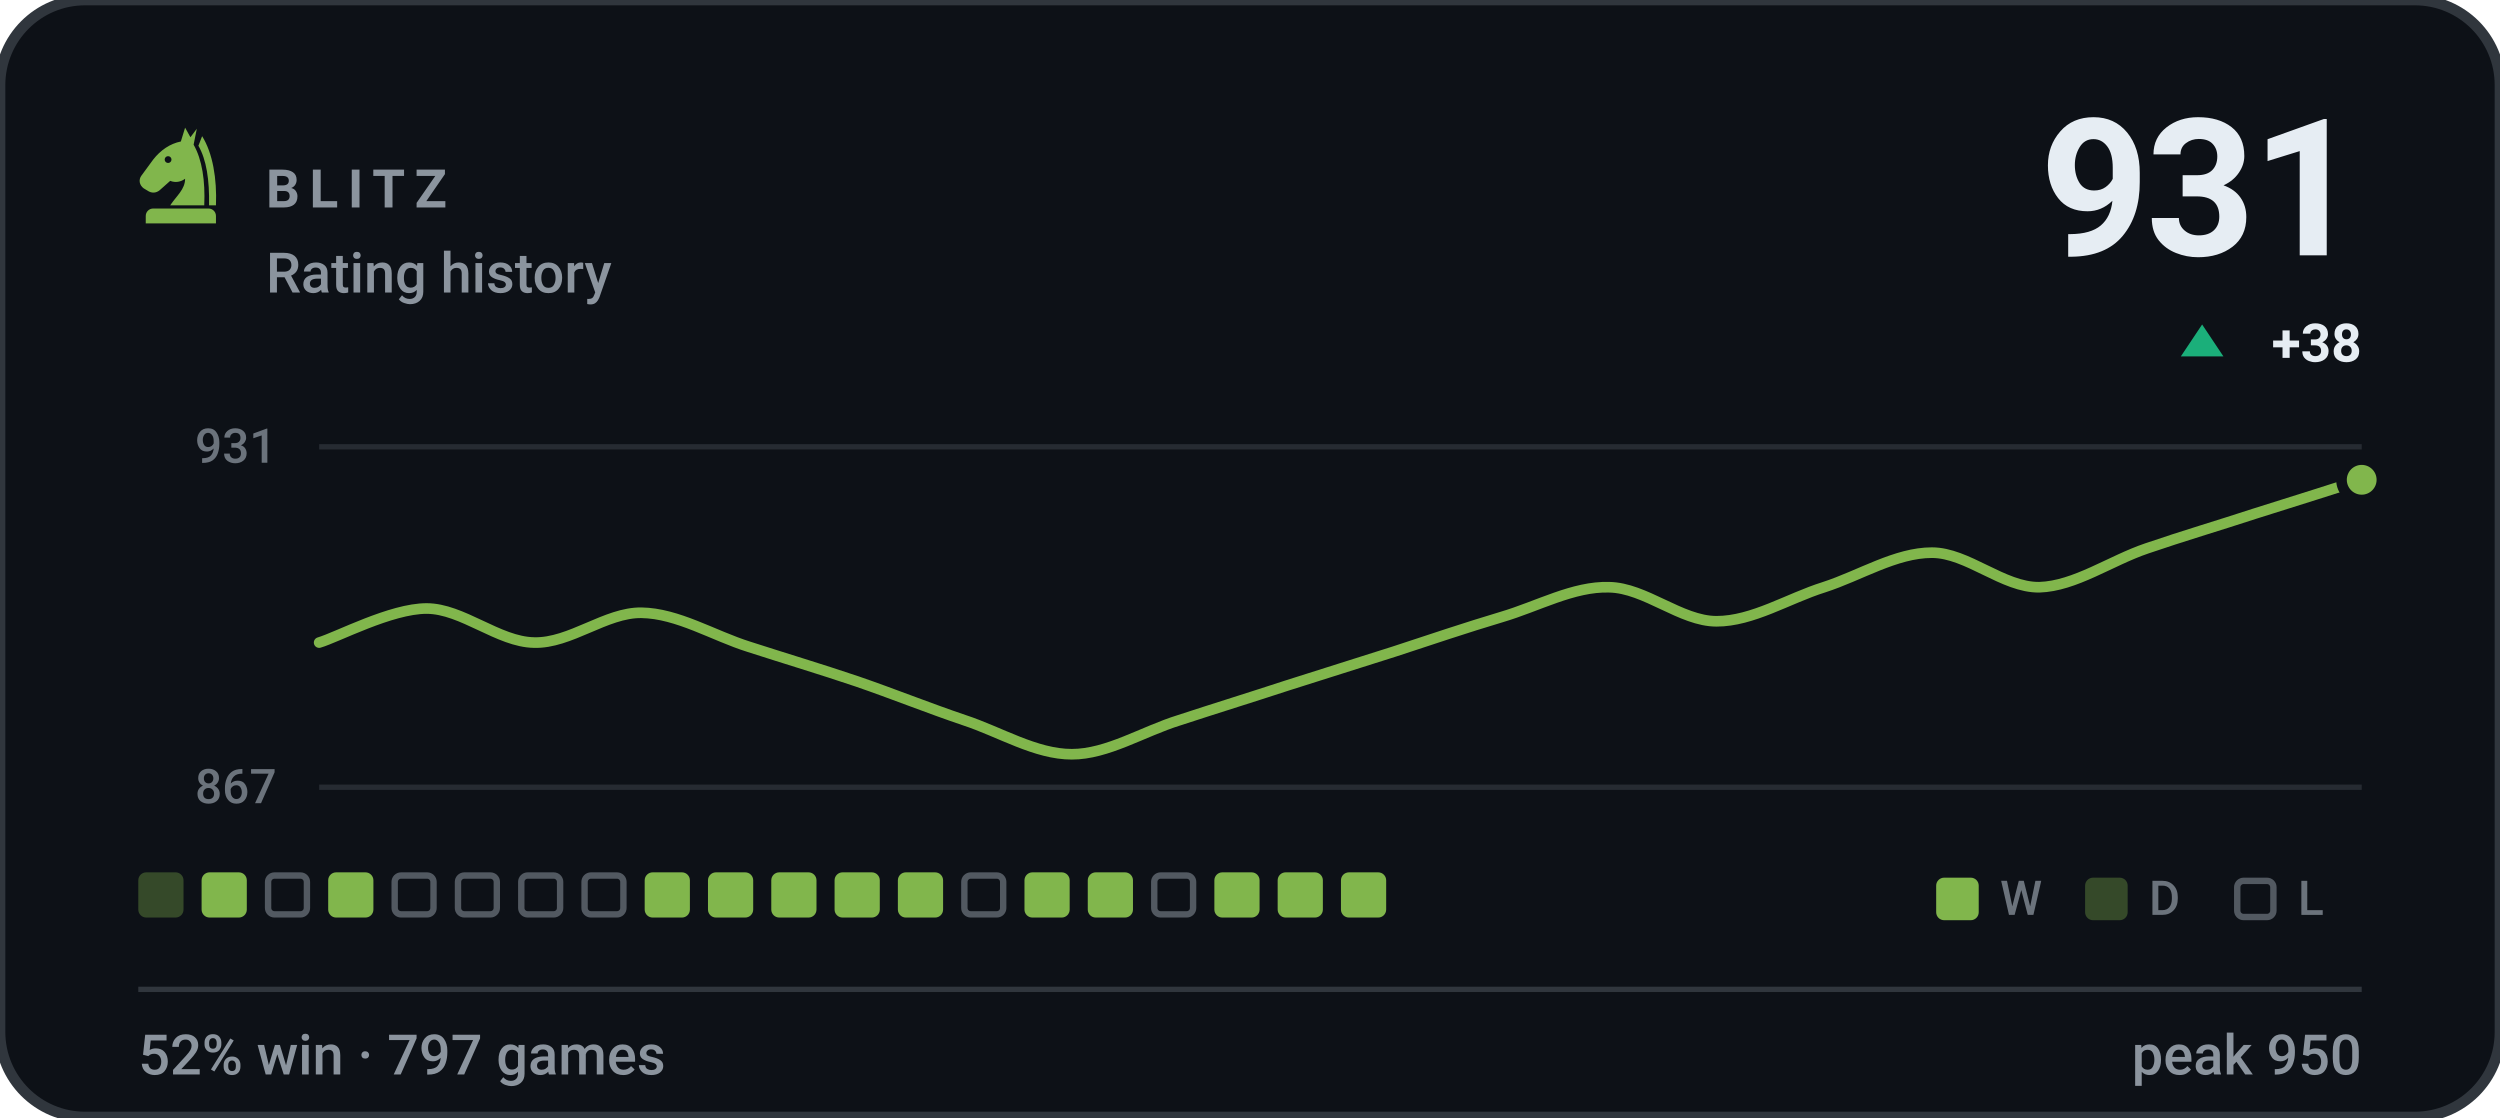
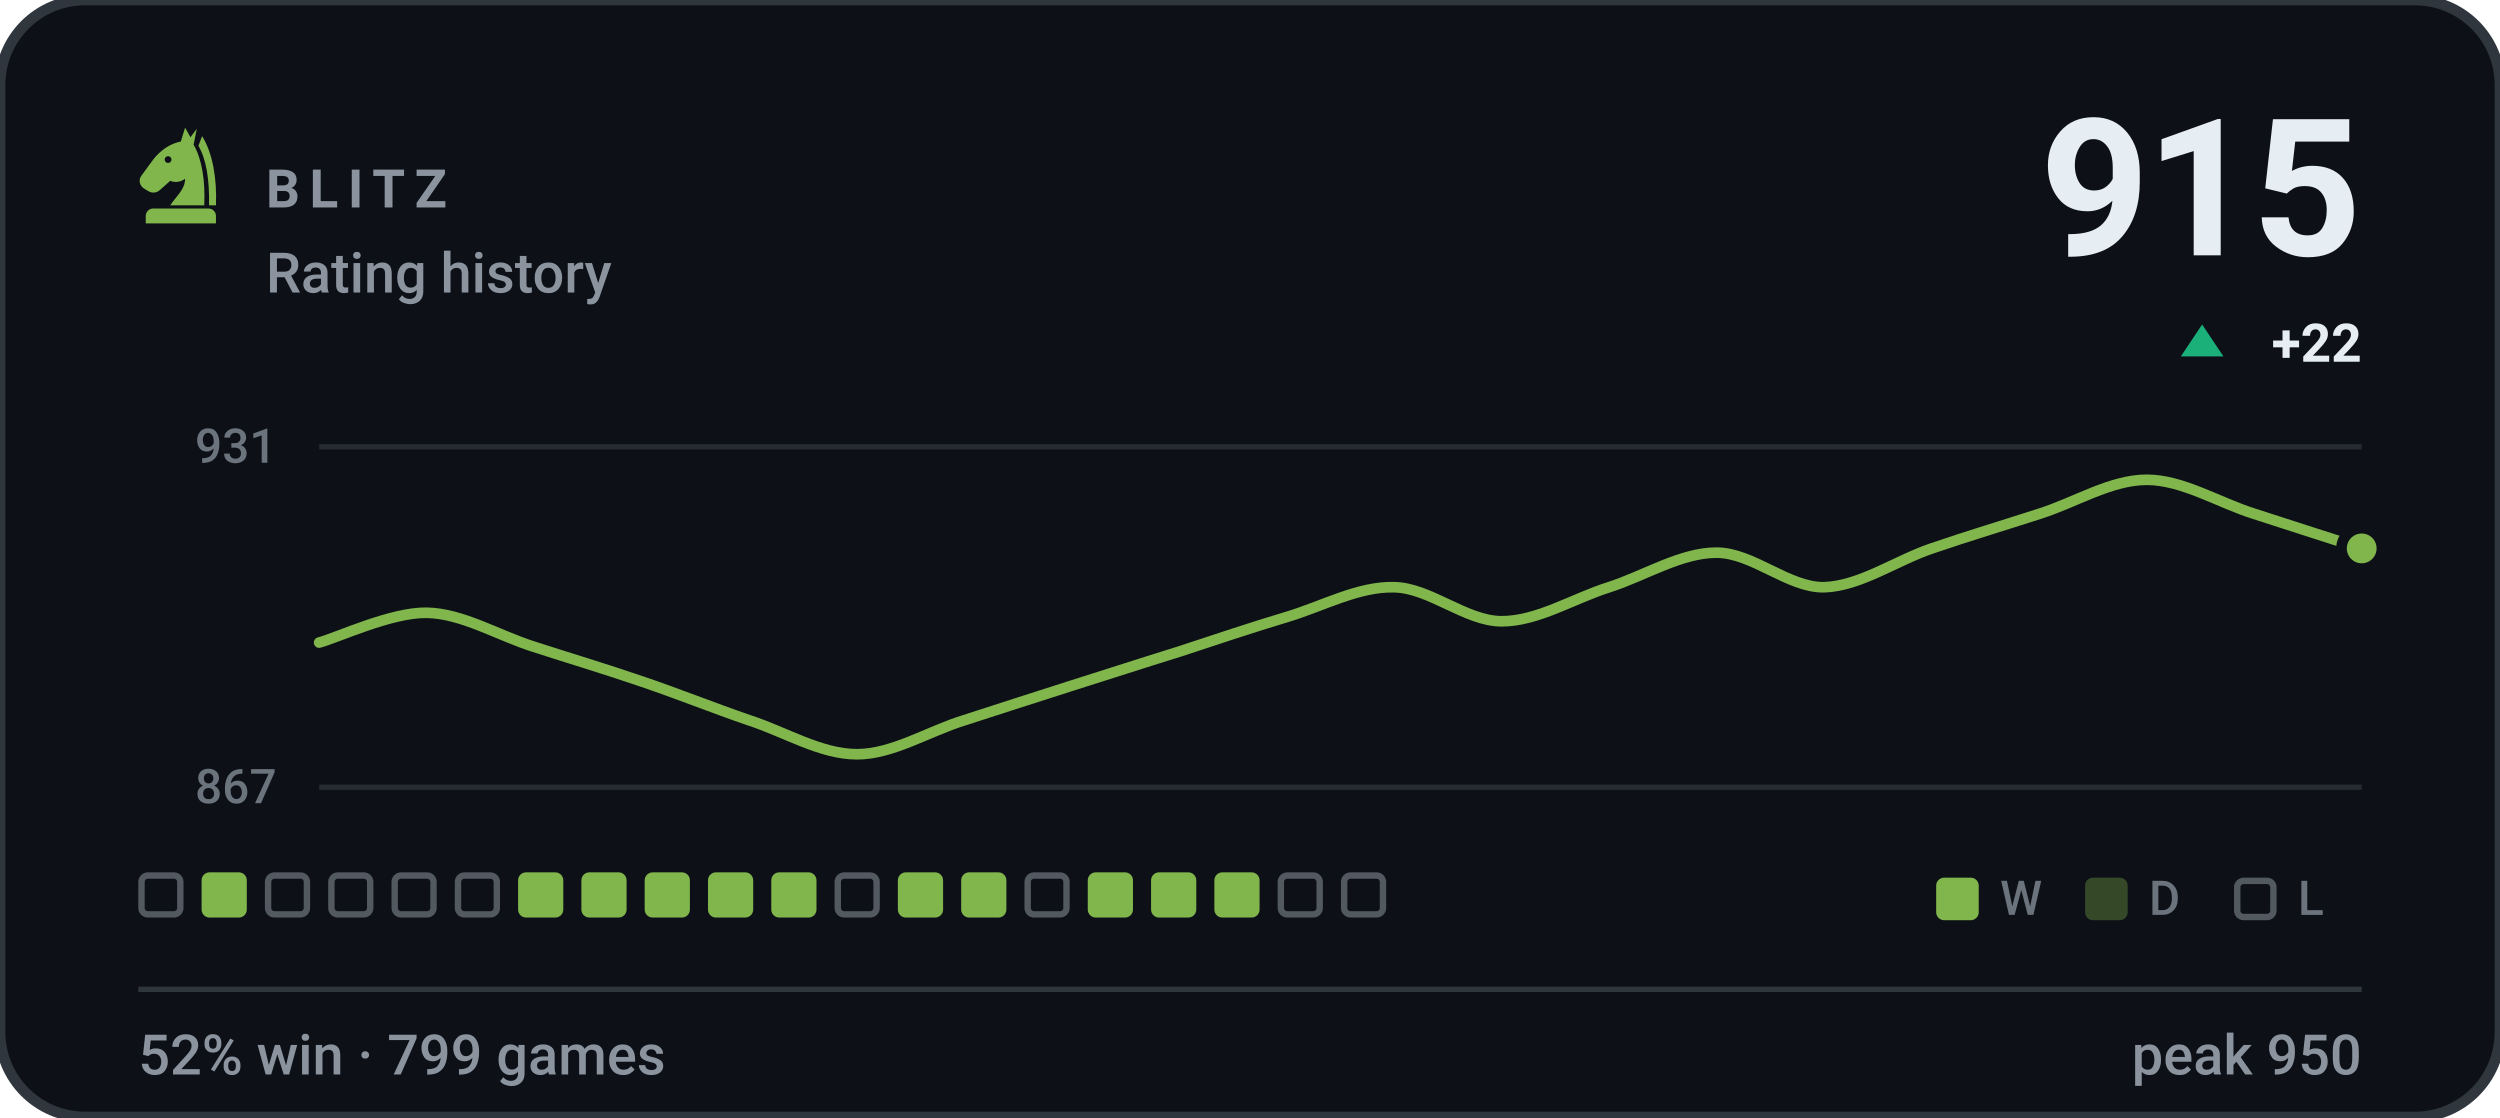
- <svg xmlns="http://www.w3.org/2000/svg" viewBox="0 0 470 210" width="470" height="210" role="img" aria-label="BLITZ rating history, currently 931, 52% win rate over 797 games">
+ <svg xmlns="http://www.w3.org/2000/svg" viewBox="0 0 470 210" width="470" height="210" role="img" aria-label="BLITZ rating history, currently 915, 52% win rate over 799 games">
  <style>svg{font-family:-apple-system,BlinkMacSystemFont,'Segoe UI',Roboto,'Helvetica Neue',Arial,sans-serif}text{fill:#e6edf3;white-space:pre}.bg{fill:#0d1117;stroke:#30363d;stroke-width:2}.acc{fill:#81b64c}.win{fill:#1baf7a}.draw{fill:#8b8f96}.loss{fill:#d03b3b}.lbl{font-size:10px;font-weight:600;letter-spacing:.18em;fill:#8b949e}.cap{font-size:10.5px;font-weight:500;fill:#8b949e}.num{font-family:-apple-system,BlinkMacSystemFont,'Segoe UI',Roboto,'Helvetica Neue',Arial,sans-serif;font-weight:700;letter-spacing:-.02em}.tick{font-size:9px;font-weight:500;fill:#8b949e;opacity:.75}.dl{font-size:10px;font-weight:600}.rule{stroke:#30363d;stroke-width:1;fill:none}.grid{stroke:#30363d;stroke-width:1;fill:none;opacity:.7}.ln{fill:none;stroke:#81b64c;stroke-width:2;stroke-linecap:round;stroke-linejoin:round}.ring{stroke:#0d1117;stroke-width:2}.hollow{fill:none;stroke-width:1.5}.sq{fill:#e6edf3;opacity:.035}</style>
  <rect class="bg" width="470" height="210" rx="16" />
  <g class="acc" transform="translate(24.0,22.8) scale(0.2)">
    <path fill-rule="evenodd" d="M54 6L50 19C40 21 31 27 24 36L13 51C10 55 11 60 15 63L20 66C24 68 28 67 31 64L40 56C45 58 50 57 54 54C54 64 46 70 40 79H72C73 56 70 36 62 22L65 7L59 15zM41.2 36a3.2 3.2 0 1 0-6.4 0 3.2 3.2 0 1 0 6.4 0z" />
    <path d="M70 14C80 30 84 54 83 79H76.5C77 55 74 36 66.5 23z" />
    <path d="M24 82h52a7 7 0 0 1 7 7v7H17v-7a7 7 0 0 1 7-7z" />
  </g>
  <text class="lbl" x="50" y="39">BLITZ</text>
  <text class="cap" x="50" y="55">Rating history</text>
-   <text class="num" x="444" y="48" text-anchor="end" style="font-size:36px">931</text>
+   <text class="num" x="444" y="48" text-anchor="end" style="font-size:36px">915</text>
  <path fill="#1baf7a" d="M414 61L418 67H410Z" />
-   <text class="dl" x="444" y="68" text-anchor="end" fill="#1baf7a">+38</text>
+   <text class="dl" x="444" y="68" text-anchor="end" fill="#1baf7a">+22</text>
  <line class="grid" x1="60" y1="84" x2="444" y2="84" />
  <line class="grid" x1="60" y1="148" x2="444" y2="148" />
  <text class="tick" x="52" y="87" text-anchor="end">931</text>
  <text class="tick" x="52" y="151" text-anchor="end">867</text>
-   <path class="ln" d="M60.0 120.8C63.4 119.8 73.5 114.4 80.2 114.4C86.9 114.4 93.7 120.7 100.4 120.8C107.2 121.0 113.9 115.1 120.6 115.2C127.4 115.3 134.1 119.5 140.8 121.6C147.6 123.8 154.3 125.8 161.1 128.1C167.8 130.4 174.5 133.1 181.3 135.4C188.0 137.6 194.7 141.8 201.5 141.8C208.2 141.8 214.9 137.5 221.7 135.4C228.4 133.2 235.2 131.1 241.9 128.9C248.6 126.8 255.4 124.6 262.1 122.5C268.8 120.3 275.6 118.0 282.3 116.0C289.1 114.0 295.8 110.2 302.5 110.4C309.3 110.5 316.0 116.8 322.7 116.8C329.5 116.8 336.2 112.5 342.9 110.4C349.7 108.2 356.4 103.9 363.2 103.9C369.9 103.9 376.6 110.5 383.4 110.4C390.1 110.2 396.8 105.4 403.6 103.1C410.3 100.8 417.1 98.8 423.8 96.6C430.5 94.5 440.6 91.3 444.0 90.2" />
-   <circle class="acc ring" cx="444.0" cy="90.2" r="3.8" />
-   <rect x="26.0" y="164" width="8.5" height="8.5" rx="1.5" fill="#81b64c" opacity=".34" />
+   <path class="ln" d="M60.0 120.8C63.4 119.9 73.5 115.1 80.2 115.2C86.9 115.3 93.7 119.5 100.4 121.6C107.2 123.8 113.9 125.8 120.6 128.1C127.4 130.4 134.1 133.1 140.8 135.4C147.6 137.6 154.3 141.8 161.1 141.8C167.8 141.8 174.5 137.5 181.3 135.4C188.0 133.2 194.7 131.1 201.5 128.9C208.2 126.8 214.9 124.6 221.7 122.5C228.4 120.3 235.2 118.0 241.9 116.0C248.6 114.0 255.4 110.2 262.1 110.4C268.8 110.5 275.6 116.8 282.3 116.8C289.1 116.8 295.8 112.5 302.5 110.4C309.3 108.2 316.0 103.9 322.7 103.9C329.5 103.9 336.2 110.5 342.9 110.4C349.7 110.2 356.4 105.4 363.2 103.1C369.9 100.8 376.6 98.8 383.4 96.6C390.1 94.5 396.8 90.2 403.6 90.2C410.3 90.2 417.1 94.5 423.8 96.6C430.5 98.8 440.6 102.0 444.0 103.1" />
+   <circle class="acc ring" cx="444.0" cy="103.1" r="3.8" />
+   <rect x="26.6" y="164.6" width="7.3" height="7.3" rx="1.2" fill="none" stroke="#8b949e" stroke-width="1.2" opacity=".55" />
  <rect x="37.9" y="164" width="8.5" height="8.5" rx="1.5" fill="#81b64c" />
  <rect x="50.4" y="164.6" width="7.3" height="7.3" rx="1.2" fill="none" stroke="#8b949e" stroke-width="1.2" opacity=".55" />
-   <rect x="61.7" y="164" width="8.5" height="8.5" rx="1.5" fill="#81b64c" />
+   <rect x="62.3" y="164.6" width="7.3" height="7.3" rx="1.2" fill="none" stroke="#8b949e" stroke-width="1.2" opacity=".55" />
  <rect x="74.2" y="164.6" width="7.3" height="7.3" rx="1.2" fill="none" stroke="#8b949e" stroke-width="1.2" opacity=".55" />
  <rect x="86.1" y="164.6" width="7.3" height="7.3" rx="1.2" fill="none" stroke="#8b949e" stroke-width="1.2" opacity=".55" />
-   <rect x="98.0" y="164.6" width="7.3" height="7.3" rx="1.2" fill="none" stroke="#8b949e" stroke-width="1.2" opacity=".55" />
-   <rect x="109.9" y="164.6" width="7.3" height="7.3" rx="1.2" fill="none" stroke="#8b949e" stroke-width="1.2" opacity=".55" />
+   <rect x="97.4" y="164" width="8.5" height="8.5" rx="1.5" fill="#81b64c" />
+   <rect x="109.3" y="164" width="8.5" height="8.5" rx="1.5" fill="#81b64c" />
  <rect x="121.2" y="164" width="8.5" height="8.5" rx="1.5" fill="#81b64c" />
  <rect x="133.1" y="164" width="8.5" height="8.5" rx="1.5" fill="#81b64c" />
  <rect x="145.0" y="164" width="8.5" height="8.5" rx="1.5" fill="#81b64c" />
-   <rect x="156.9" y="164" width="8.5" height="8.5" rx="1.5" fill="#81b64c" />
+   <rect x="157.5" y="164.6" width="7.3" height="7.3" rx="1.2" fill="none" stroke="#8b949e" stroke-width="1.2" opacity=".55" />
  <rect x="168.8" y="164" width="8.5" height="8.5" rx="1.5" fill="#81b64c" />
-   <rect x="181.3" y="164.6" width="7.3" height="7.3" rx="1.2" fill="none" stroke="#8b949e" stroke-width="1.2" opacity=".55" />
-   <rect x="192.6" y="164" width="8.5" height="8.5" rx="1.5" fill="#81b64c" />
+   <rect x="180.7" y="164" width="8.5" height="8.5" rx="1.5" fill="#81b64c" />
+   <rect x="193.2" y="164.6" width="7.3" height="7.3" rx="1.2" fill="none" stroke="#8b949e" stroke-width="1.2" opacity=".55" />
  <rect x="204.5" y="164" width="8.5" height="8.5" rx="1.5" fill="#81b64c" />
-   <rect x="217.0" y="164.6" width="7.3" height="7.3" rx="1.2" fill="none" stroke="#8b949e" stroke-width="1.2" opacity=".55" />
+   <rect x="216.4" y="164" width="8.5" height="8.5" rx="1.5" fill="#81b64c" />
  <rect x="228.3" y="164" width="8.5" height="8.5" rx="1.5" fill="#81b64c" />
-   <rect x="240.2" y="164" width="8.5" height="8.5" rx="1.5" fill="#81b64c" />
-   <rect x="252.1" y="164" width="8.5" height="8.5" rx="1.5" fill="#81b64c" />
+   <rect x="240.8" y="164.6" width="7.3" height="7.3" rx="1.2" fill="none" stroke="#8b949e" stroke-width="1.2" opacity=".55" />
+   <rect x="252.7" y="164.6" width="7.3" height="7.3" rx="1.2" fill="none" stroke="#8b949e" stroke-width="1.2" opacity=".55" />
  <rect x="364" y="165" width="8" height="8" rx="1.5" fill="#81b64c" />
  <text class="tick" x="376" y="172">W</text>
  <rect x="392" y="165" width="8" height="8" rx="1.5" fill="#81b64c" opacity=".34" />
  <text class="tick" x="404" y="172">D</text>
  <rect x="420.6" y="165.6" width="6.8" height="6.8" rx="1.2" fill="none" stroke="#8b949e" stroke-width="1.2" opacity=".55" />
  <text class="tick" x="432" y="172">L</text>
  <line class="rule" x1="26" y1="186" x2="444" y2="186" />
-   <text class="cap" x="26" y="202">52% win · 797 games</text>
+   <text class="cap" x="26" y="202">52% win · 799 games</text>
  <text class="cap" x="444" y="202" text-anchor="end">peak 950</text>
</svg>
